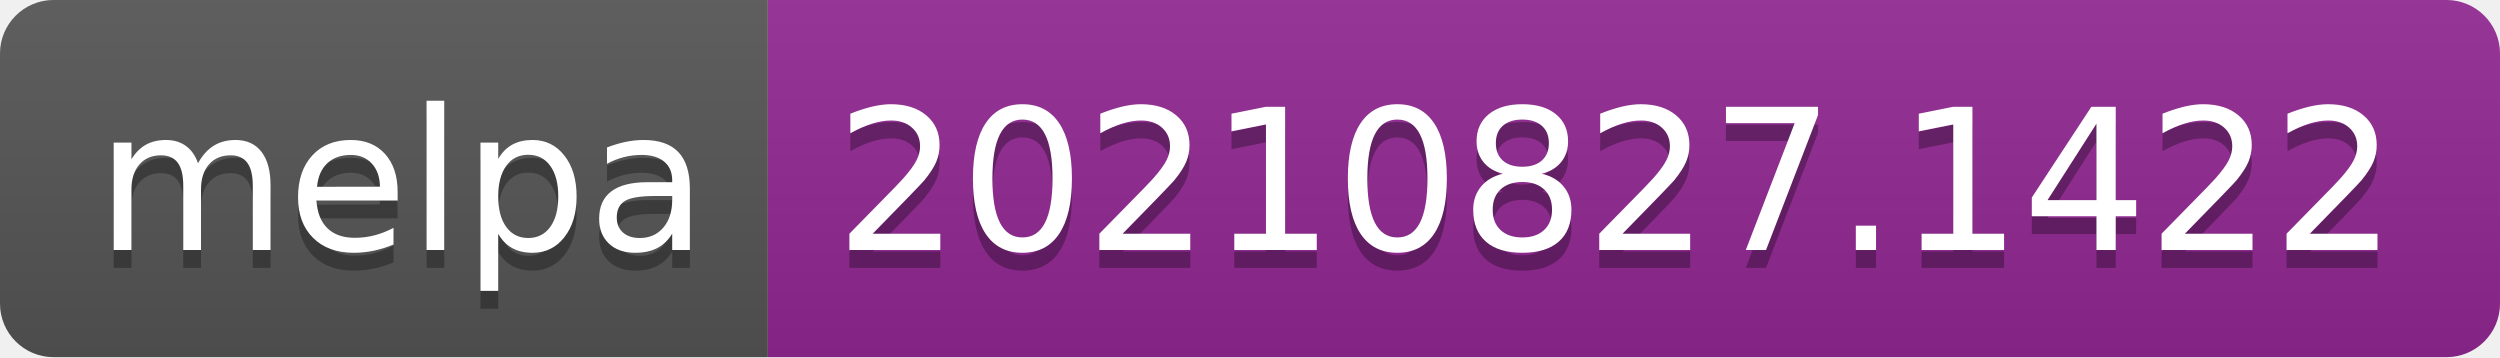
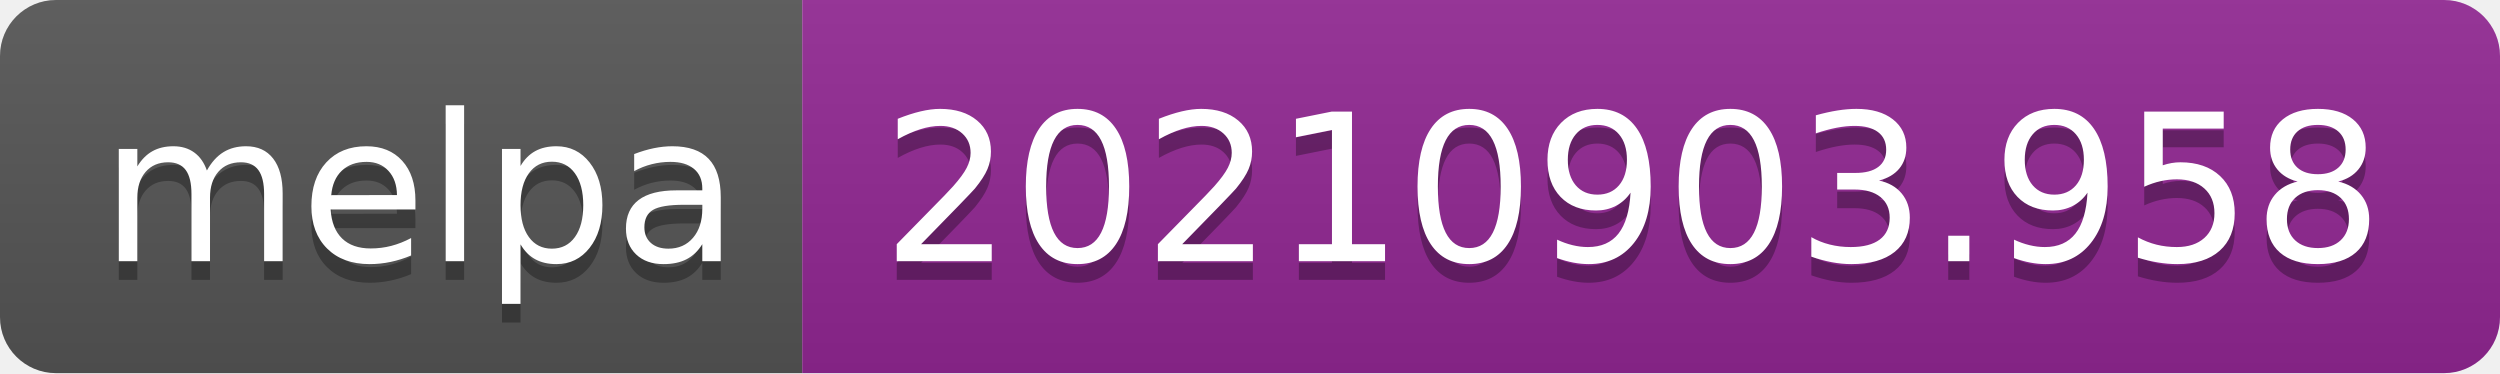
- <svg xmlns="http://www.w3.org/2000/svg" width="140" height="20" role="img" aria-label="melpa: 20210827.1422">
+ <svg xmlns="http://www.w3.org/2000/svg" width="134" height="20" role="img" aria-label="melpa: 20210903.958">
  <linearGradient id="s" x2="0" y2="100%">
    <stop offset="0" stop-color="#bbb" stop-opacity=".1" />
    <stop offset="1" stop-opacity=".1" />
  </linearGradient>
  <clipPath id="r">
-     <rect width="140" height="20" rx="3" fill="#fff" />
+     <rect width="134" height="20" rx="3" fill="#fff" />
  </clipPath>
  <g clip-path="url(#r)">
    <rect width="43" height="20" fill="#555" />
-     <rect x="43" width="97" height="20" fill="#922793" />
-     <rect width="140" height="20" fill="url(#s)" />
+     <rect x="43" width="91" height="20" fill="#922793" />
+     <rect width="134" height="20" fill="url(#s)" />
  </g>
  <g fill="#fff" text-anchor="middle" font-family="Verdana,Geneva,DejaVu Sans,sans-serif" text-rendering="geometricPrecision" font-size="110">
    <text aria-hidden="true" x="225" y="150" fill="#010101" fill-opacity=".3" transform="scale(.1)" textLength="330">melpa</text>
    <text x="225" y="140" transform="scale(.1)" fill="#fff" textLength="330">melpa</text>
-     <text aria-hidden="true" x="905" y="150" fill="#010101" fill-opacity=".3" transform="scale(.1)" textLength="870">20210827.1422</text>
-     <text x="905" y="140" transform="scale(.1)" fill="#fff" textLength="870">20210827.1422</text>
+     <text aria-hidden="true" x="875" y="150" fill="#010101" fill-opacity=".3" transform="scale(.1)" textLength="810">20210903.958</text>
+     <text x="875" y="140" transform="scale(.1)" fill="#fff" textLength="810">20210903.958</text>
  </g>
</svg>
